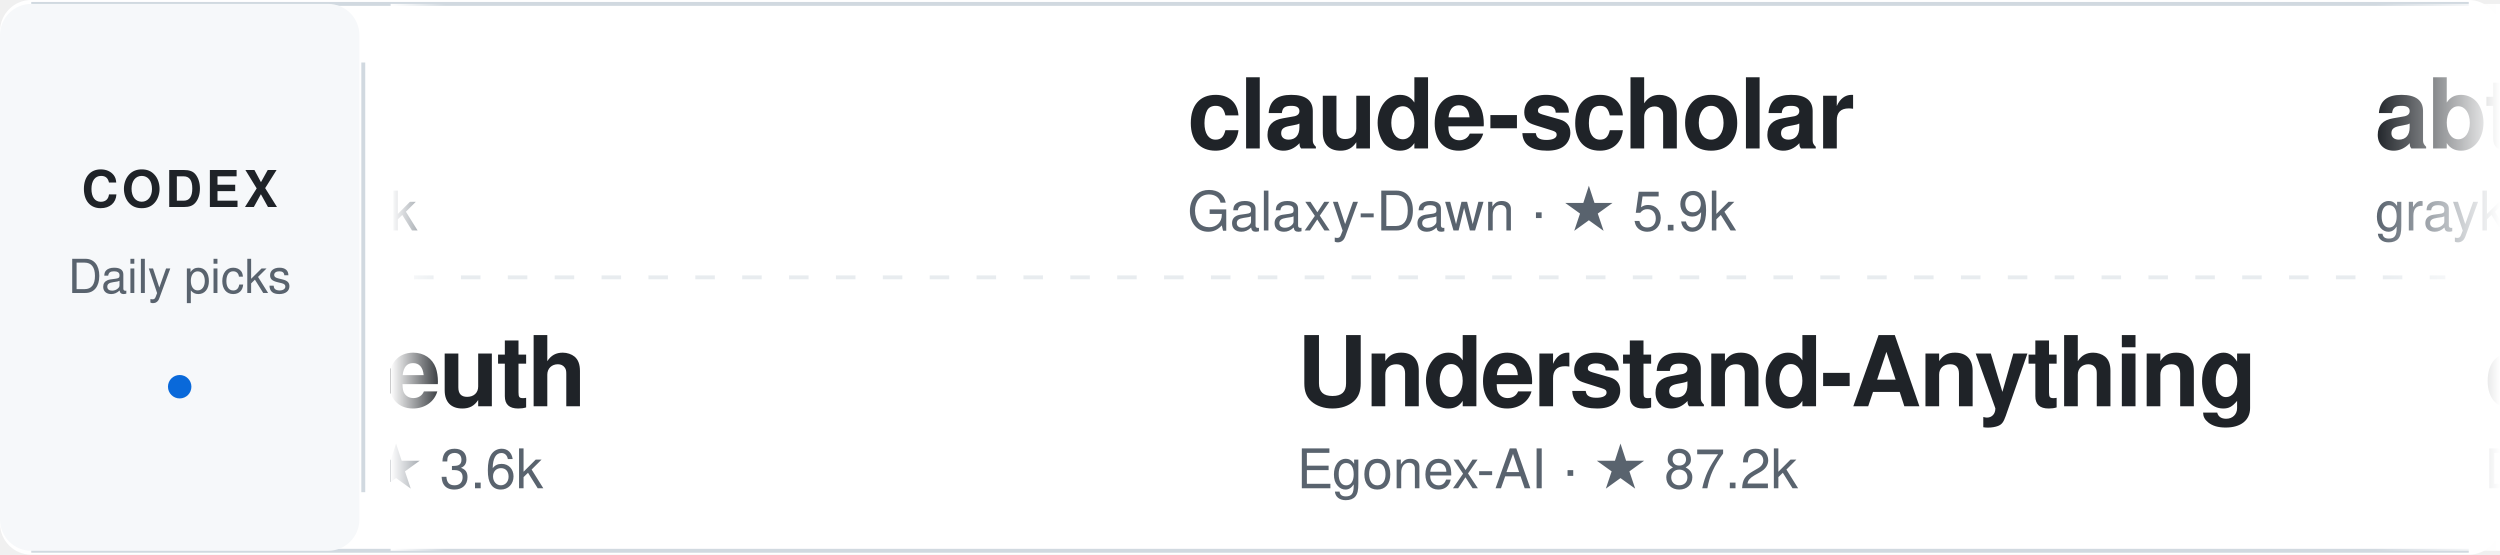
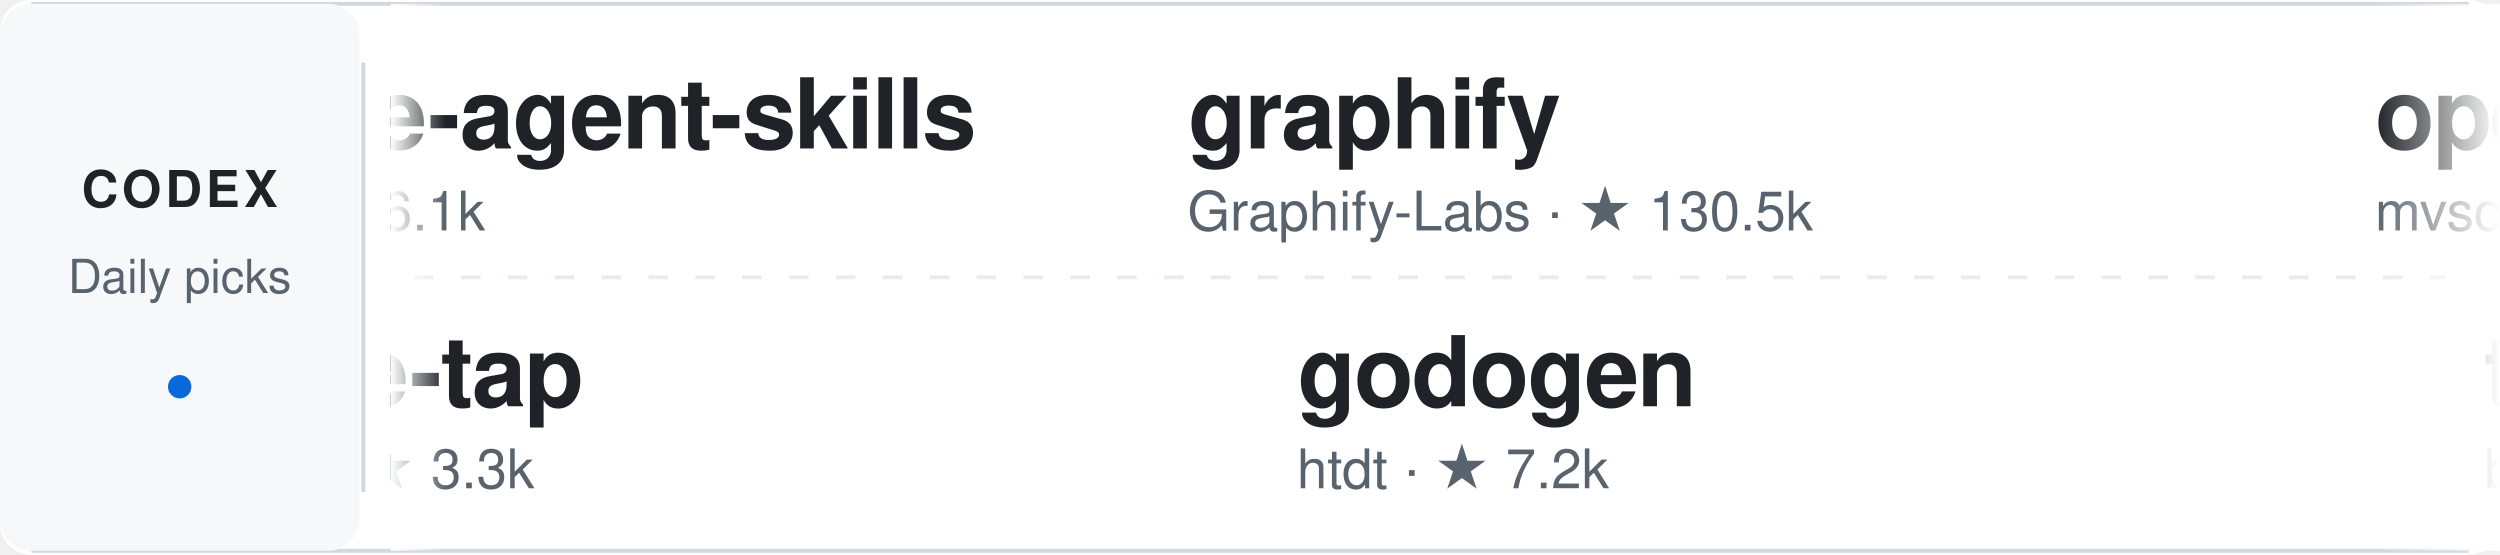
<svg xmlns="http://www.w3.org/2000/svg" width="640" height="142" viewBox="0 0 640 142" role="img" aria-label="Daily Codex Picks">
  <style>
    text { font-family: -apple-system, BlinkMacSystemFont, "Segoe UI", Helvetica, Arial, sans-serif; }
    .project:hover text:first-of-type { fill: #0969da; }
    .static-card { display: none; }
    @media (prefers-reduced-motion: reduce) {
      .ticker-track { display: none; }
      .static-card { display: inline; }
    }
  </style>
  <defs>
    <linearGradient id="fadeEdgeLeft" x1="0" x2="1" y1="0" y2="0">
      <stop offset="0%" stop-color="#ffffff" stop-opacity="1" />
      <stop offset="100%" stop-color="#ffffff" stop-opacity="0" />
    </linearGradient>
    <linearGradient id="fadeEdgeRight" x1="0" x2="1" y1="0" y2="0">
      <stop offset="0%" stop-color="#ffffff" stop-opacity="0" />
      <stop offset="100%" stop-color="#ffffff" stop-opacity="1" />
    </linearGradient>
    <clipPath id="viewportClip">
      <rect x="100" y="0" width="540" height="142" />
    </clipPath>
  </defs>
  <rect width="640" height="142" rx="8" fill="#ffffff" />
  <path d="M8 1 H632 M8 141 H632" stroke="#d1d9e0" />
  <rect x="0" y="1" width="92" height="140" rx="8" fill="#f6f8fa" />
  <text x="46" y="53" fill="#1f2328" font-size="13" font-weight="700" text-anchor="middle" letter-spacing="1">CODEX</text>
  <text x="46" y="75" fill="#59636e" font-size="12" text-anchor="middle">Daily picks</text>
  <circle cx="46" cy="99" r="3" fill="#0969da" />
  <path d="M93 16 V126" stroke="#d1d9e0" />
  <path d="M106 71 H626" stroke="#d1d9e0" stroke-dasharray="5 7" opacity="0.5" />
  <g clip-path="url(#viewportClip)">
    <g class="static-card" transform="translate(114, 0)">
-       <a href="https://github.com/chaterm/Chaterm" target="_blank">
+       <a href="https://github.com/VoltAgent/awesome-agent-skills" target="_blank">
        <g transform="translate(0, 12)" class="project">
-           <text x="0" y="26" fill="#1f2328" font-size="25" font-weight="600" letter-spacing="-0.5">Chaterm</text>
-           <text x="0" y="47" fill="#59636e" font-size="14">chaterm · ★ 3.1k</text>
+           <text x="0" y="26" fill="#1f2328" font-size="25" font-weight="600" letter-spacing="-0.5">awesome-agent-skills</text>
+           <text x="0" y="47" fill="#59636e" font-size="14">VoltAgent · ★ 36.1k</text>
        </g>
      </a>
-       <a href="https://github.com/Oldcircle/geo-sleuth" target="_blank">
+       <a href="https://github.com/liaohch3/claude-tap" target="_blank">
        <g transform="translate(0, 78)" class="project">
-           <text x="0" y="26" fill="#1f2328" font-size="25" font-weight="600" letter-spacing="-0.5">geo-sleuth</text>
-           <text x="0" y="47" fill="#59636e" font-size="14">Oldcircle · ★ 3.6k</text>
+           <text x="0" y="26" fill="#1f2328" font-size="25" font-weight="600" letter-spacing="-0.5">claude-tap</text>
+           <text x="0" y="47" fill="#59636e" font-size="14">liaohch3 · ★ 3.3k</text>
        </g>
      </a>
    </g>
    <g class="ticker-track">
      <animateTransform attributeName="transform" type="translate" from="114 0" to="-1406 0" dur="50s" repeatCount="indefinite" />
-       <a href="https://github.com/chaterm/Chaterm" target="_blank">
+       <a href="https://github.com/VoltAgent/awesome-agent-skills" target="_blank">
        <g transform="translate(0, 12)" class="project">
-           <text x="0" y="26" fill="#1f2328" font-size="25" font-weight="600" letter-spacing="-0.5">Chaterm</text>
-           <text x="0" y="47" fill="#59636e" font-size="14">chaterm · ★ 3.1k</text>
+           <text x="0" y="26" fill="#1f2328" font-size="25" font-weight="600" letter-spacing="-0.5">awesome-agent-skills</text>
+           <text x="0" y="47" fill="#59636e" font-size="14">VoltAgent · ★ 36.1k</text>
        </g>
      </a>
-       <a href="https://github.com/Oldcircle/geo-sleuth" target="_blank">
+       <a href="https://github.com/liaohch3/claude-tap" target="_blank">
        <g transform="translate(28, 78)" class="project">
-           <text x="0" y="26" fill="#1f2328" font-size="25" font-weight="600" letter-spacing="-0.5">geo-sleuth</text>
-           <text x="0" y="47" fill="#59636e" font-size="14">Oldcircle · ★ 3.6k</text>
+           <text x="0" y="26" fill="#1f2328" font-size="25" font-weight="600" letter-spacing="-0.5">claude-tap</text>
+           <text x="0" y="47" fill="#59636e" font-size="14">liaohch3 · ★ 3.3k</text>
        </g>
      </a>
-       <a href="https://github.com/Galaxy-Dawn/claude-scholar" target="_blank">
+       <a href="https://github.com/Graphify-Labs/graphify" target="_blank">
        <g transform="translate(304, 12)" class="project">
-           <text x="0" y="26" fill="#1f2328" font-size="25" font-weight="600" letter-spacing="-0.5">claude-scholar</text>
-           <text x="0" y="47" fill="#59636e" font-size="14">Galaxy-Dawn · ★ 5.9k</text>
+           <text x="0" y="26" fill="#1f2328" font-size="25" font-weight="600" letter-spacing="-0.5">graphify</text>
+           <text x="0" y="47" fill="#59636e" font-size="14">Graphify-Labs · ★ 130.5k</text>
        </g>
      </a>
-       <a href="https://github.com/Egonex-AI/Understand-Anything" target="_blank">
+       <a href="https://github.com/htdt/godogen" target="_blank">
        <g transform="translate(332, 78)" class="project">
-           <text x="0" y="26" fill="#1f2328" font-size="25" font-weight="600" letter-spacing="-0.5">Understand-Anything</text>
-           <text x="0" y="47" fill="#59636e" font-size="14">Egonex-AI · ★ 87.2k</text>
-         </g>
-       </a>
-       <a href="https://github.com/graykode/abtop" target="_blank">
-         <g transform="translate(608, 12)" class="project">
-           <text x="0" y="26" fill="#1f2328" font-size="25" font-weight="600" letter-spacing="-0.5">abtop</text>
-           <text x="0" y="47" fill="#59636e" font-size="14">graykode · ★ 3.8k</text>
-         </g>
-       </a>
-       <a href="https://github.com/Dailin521/codex-provider-sync" target="_blank">
-         <g transform="translate(636, 78)" class="project">
-           <text x="0" y="26" fill="#1f2328" font-size="25" font-weight="600" letter-spacing="-0.5">codex-provider-sync</text>
-           <text x="0" y="47" fill="#59636e" font-size="14">Dailin521 · ★ 3.6k</text>
+           <text x="0" y="26" fill="#1f2328" font-size="25" font-weight="600" letter-spacing="-0.5">godogen</text>
+           <text x="0" y="47" fill="#59636e" font-size="14">htdt · ★ 7.2k</text>
        </g>
      </a>
      <a href="https://github.com/mvschwarz/openrig" target="_blank">
-         <g transform="translate(912, 12)" class="project">
+         <g transform="translate(608, 12)" class="project">
          <text x="0" y="26" fill="#1f2328" font-size="25" font-weight="600" letter-spacing="-0.5">openrig</text>
          <text x="0" y="47" fill="#59636e" font-size="14">mvschwarz · ★ 8.0k</text>
        </g>
      </a>
      <a href="https://github.com/batrachianai/toad" target="_blank">
-         <g transform="translate(940, 78)" class="project">
+         <g transform="translate(636, 78)" class="project">
          <text x="0" y="26" fill="#1f2328" font-size="25" font-weight="600" letter-spacing="-0.5">toad</text>
          <text x="0" y="47" fill="#59636e" font-size="14">batrachianai · ★ 3.5k</text>
        </g>
      </a>
-       <a href="https://github.com/0xNyk/council-of-high-intelligence" target="_blank">
-         <g transform="translate(1216, 12)" class="project">
-           <text x="0" y="26" fill="#1f2328" font-size="25" font-weight="600" letter-spacing="-0.5">council-of-high-int…</text>
-           <text x="0" y="47" fill="#59636e" font-size="14">0xNyk · ★ 4.7k</text>
+       <a href="https://github.com/jlcodes99/cockpit-tools" target="_blank">
+         <g transform="translate(912, 12)" class="project">
+           <text x="0" y="26" fill="#1f2328" font-size="25" font-weight="600" letter-spacing="-0.5">cockpit-tools</text>
+           <text x="0" y="47" fill="#59636e" font-size="14">jlcodes99 · ★ 19.2k</text>
        </g>
      </a>
-       <a href="https://github.com/genspark-ai/genoffice" target="_blank">
-         <g transform="translate(1244, 78)" class="project">
-           <text x="0" y="26" fill="#1f2328" font-size="25" font-weight="600" letter-spacing="-0.5">genoffice</text>
-           <text x="0" y="47" fill="#59636e" font-size="14">genspark-ai · ★ 10.2k</text>
+       <a href="https://github.com/anymorph-ai/Claudable" target="_blank">
+         <g transform="translate(940, 78)" class="project">
+           <text x="0" y="26" fill="#1f2328" font-size="25" font-weight="600" letter-spacing="-0.5">Claudable</text>
+           <text x="0" y="47" fill="#59636e" font-size="14">anymorph-ai · ★ 4.1k</text>
        </g>
      </a>
-       <a href="https://github.com/chaterm/Chaterm" target="_blank">
-         <g transform="translate(1520, 12)" class="project">
-           <text x="0" y="26" fill="#1f2328" font-size="25" font-weight="600" letter-spacing="-0.5">Chaterm</text>
-           <text x="0" y="47" fill="#59636e" font-size="14">chaterm · ★ 3.1k</text>
+       <a href="https://github.com/openai/codex" target="_blank">
+         <g transform="translate(1216, 12)" class="project">
+           <text x="0" y="26" fill="#1f2328" font-size="25" font-weight="600" letter-spacing="-0.5">codex</text>
+           <text x="0" y="47" fill="#59636e" font-size="14">openai · ★ 130.2k</text>
        </g>
      </a>
      <a href="https://github.com/Oldcircle/geo-sleuth" target="_blank">
-         <g transform="translate(1548, 78)" class="project">
+         <g transform="translate(1244, 78)" class="project">
          <text x="0" y="26" fill="#1f2328" font-size="25" font-weight="600" letter-spacing="-0.5">geo-sleuth</text>
-           <text x="0" y="47" fill="#59636e" font-size="14">Oldcircle · ★ 3.6k</text>
+           <text x="0" y="47" fill="#59636e" font-size="14">Oldcircle · ★ 3.7k</text>
        </g>
      </a>
-       <a href="https://github.com/Galaxy-Dawn/claude-scholar" target="_blank">
-         <g transform="translate(1824, 12)" class="project">
-           <text x="0" y="26" fill="#1f2328" font-size="25" font-weight="600" letter-spacing="-0.5">claude-scholar</text>
-           <text x="0" y="47" fill="#59636e" font-size="14">Galaxy-Dawn · ★ 5.9k</text>
+       <a href="https://github.com/VoltAgent/awesome-agent-skills" target="_blank">
+         <g transform="translate(1520, 12)" class="project">
+           <text x="0" y="26" fill="#1f2328" font-size="25" font-weight="600" letter-spacing="-0.5">awesome-agent-skills</text>
+           <text x="0" y="47" fill="#59636e" font-size="14">VoltAgent · ★ 36.1k</text>
        </g>
      </a>
-       <a href="https://github.com/Egonex-AI/Understand-Anything" target="_blank">
+       <a href="https://github.com/liaohch3/claude-tap" target="_blank">
+         <g transform="translate(1548, 78)" class="project">
+           <text x="0" y="26" fill="#1f2328" font-size="25" font-weight="600" letter-spacing="-0.5">claude-tap</text>
+           <text x="0" y="47" fill="#59636e" font-size="14">liaohch3 · ★ 3.3k</text>
+         </g>
+       </a>
+       <a href="https://github.com/Graphify-Labs/graphify" target="_blank">
+         <g transform="translate(1824, 12)" class="project">
+           <text x="0" y="26" fill="#1f2328" font-size="25" font-weight="600" letter-spacing="-0.5">graphify</text>
+           <text x="0" y="47" fill="#59636e" font-size="14">Graphify-Labs · ★ 130.5k</text>
+         </g>
+       </a>
+       <a href="https://github.com/htdt/godogen" target="_blank">
        <g transform="translate(1852, 78)" class="project">
-           <text x="0" y="26" fill="#1f2328" font-size="25" font-weight="600" letter-spacing="-0.5">Understand-Anything</text>
-           <text x="0" y="47" fill="#59636e" font-size="14">Egonex-AI · ★ 87.2k</text>
+           <text x="0" y="26" fill="#1f2328" font-size="25" font-weight="600" letter-spacing="-0.5">godogen</text>
+           <text x="0" y="47" fill="#59636e" font-size="14">htdt · ★ 7.2k</text>
        </g>
      </a>
    </g>
  </g>
  <rect x="100" y="1" width="14" height="140" fill="url(#fadeEdgeLeft)" pointer-events="none" />
  <rect x="608" y="1" width="32" height="140" fill="url(#fadeEdgeRight)" pointer-events="none" />
</svg>
